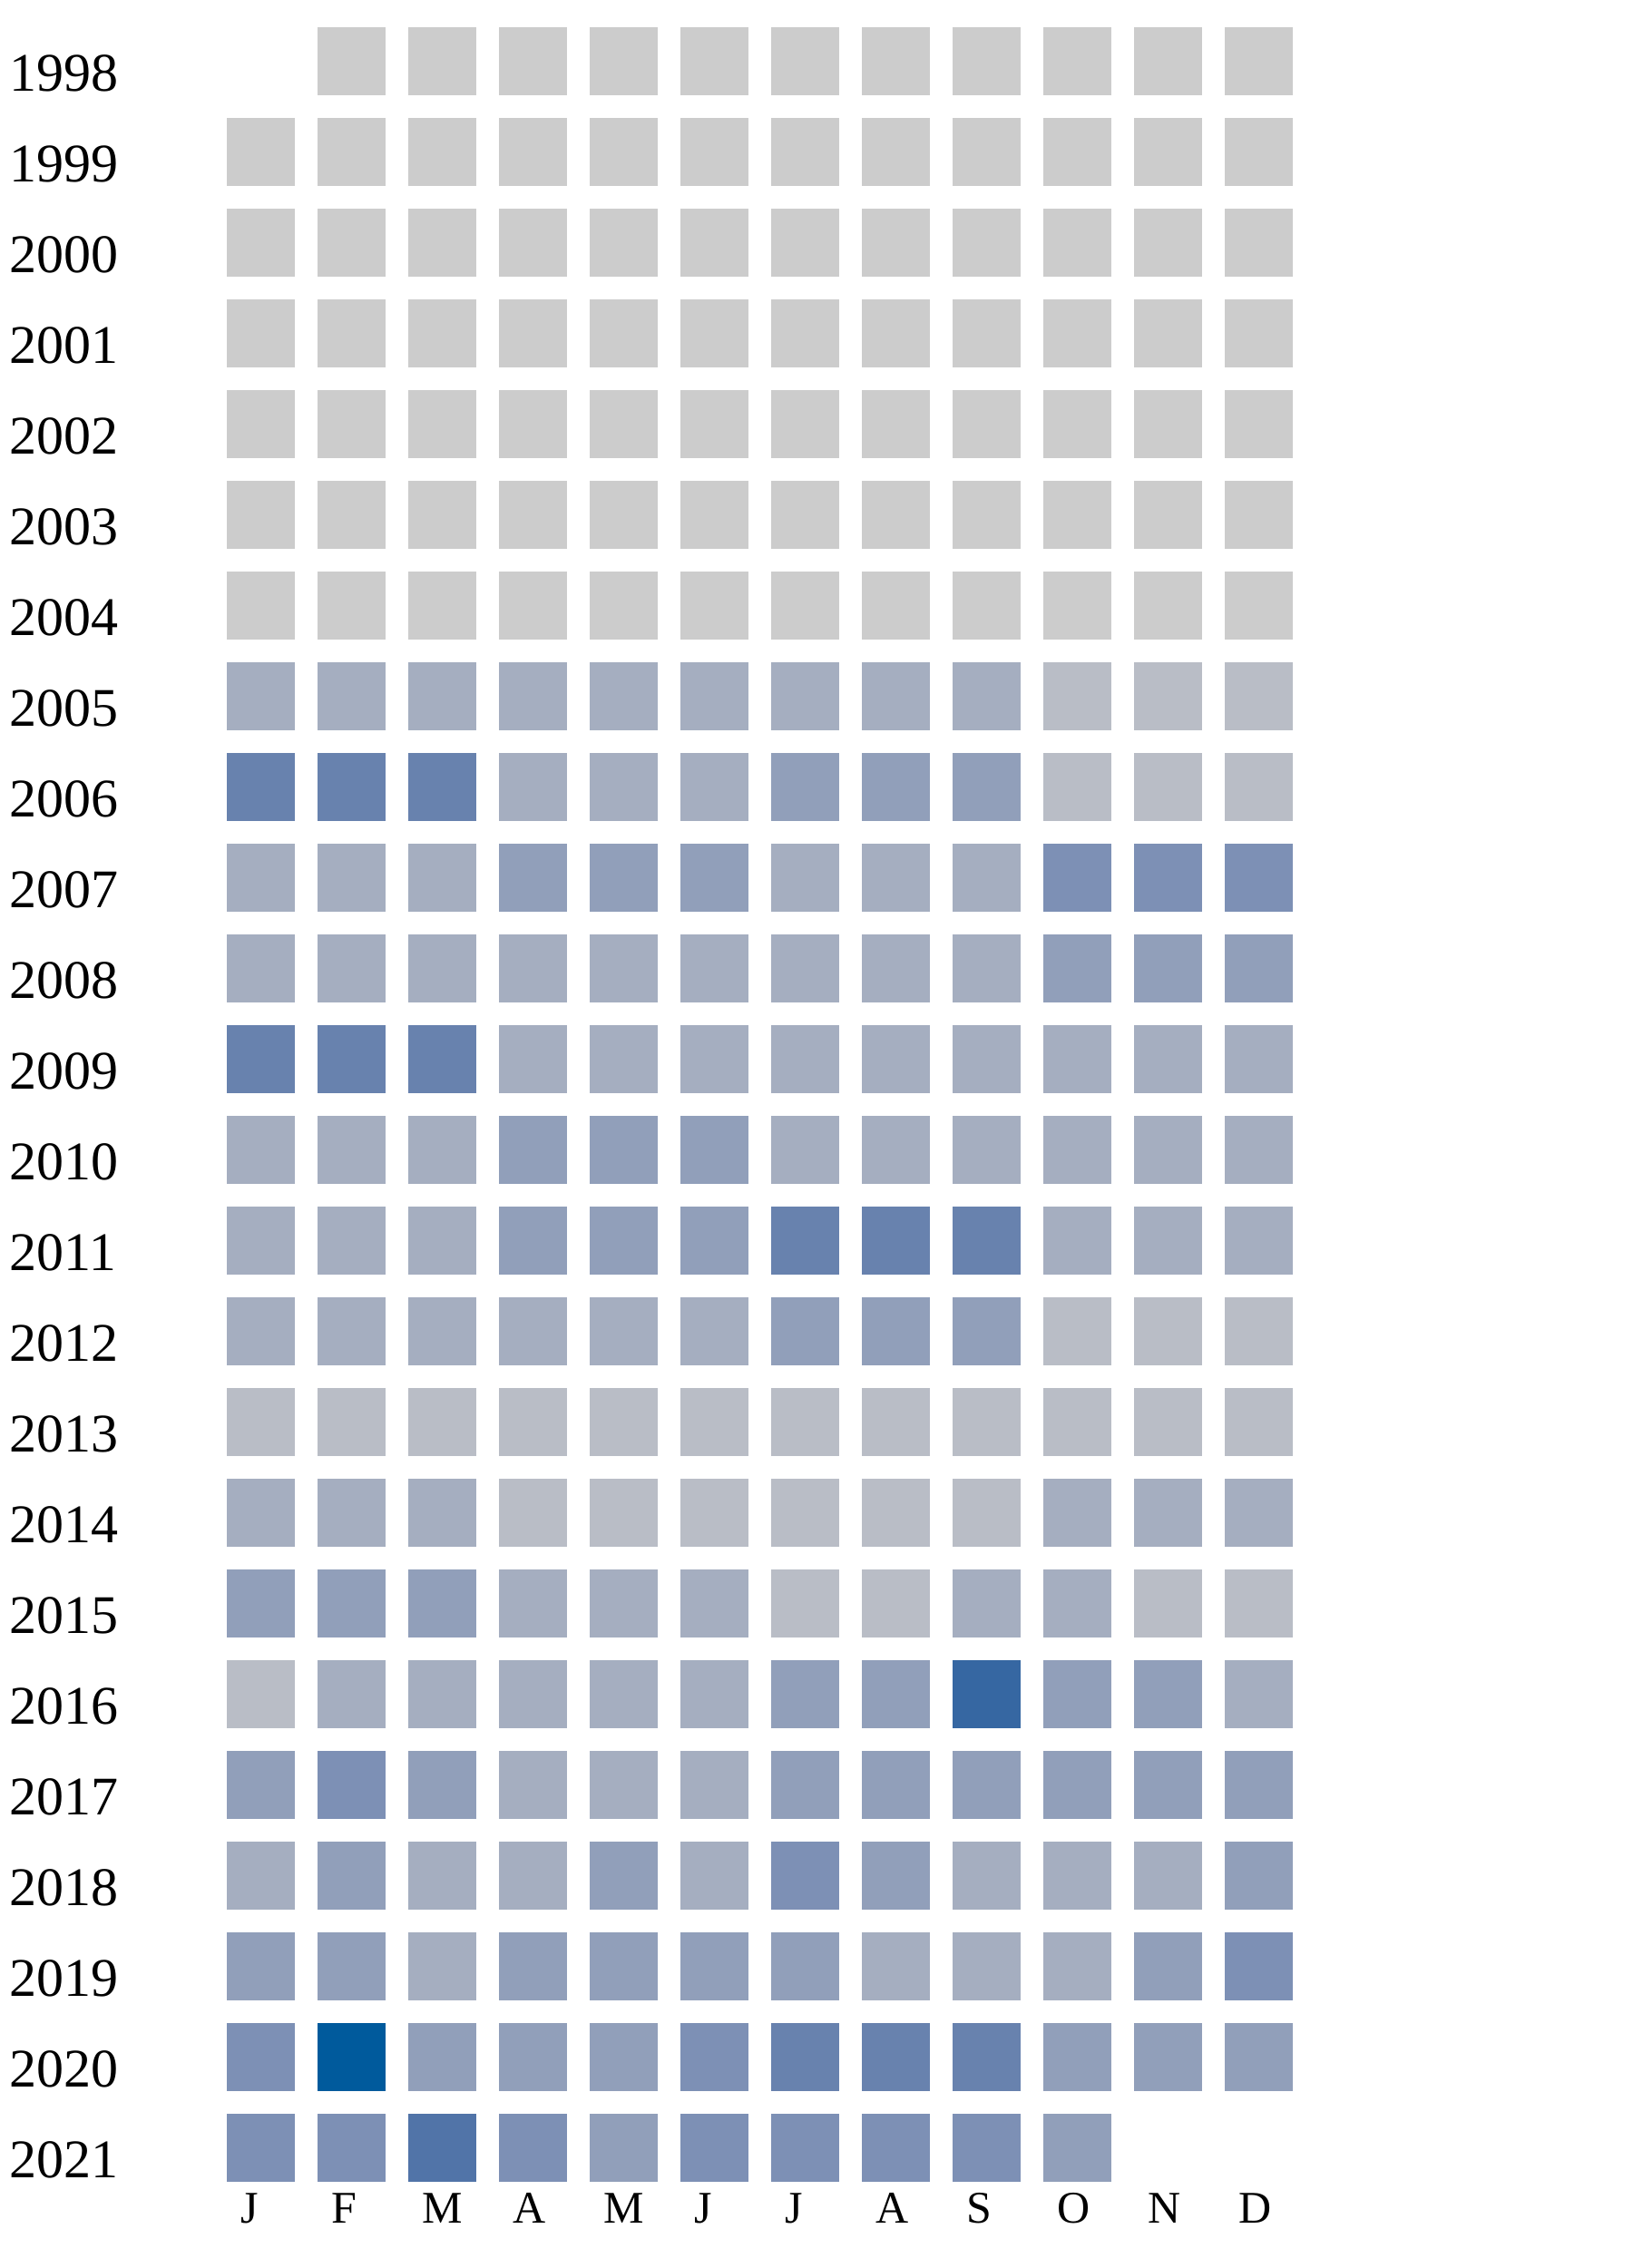
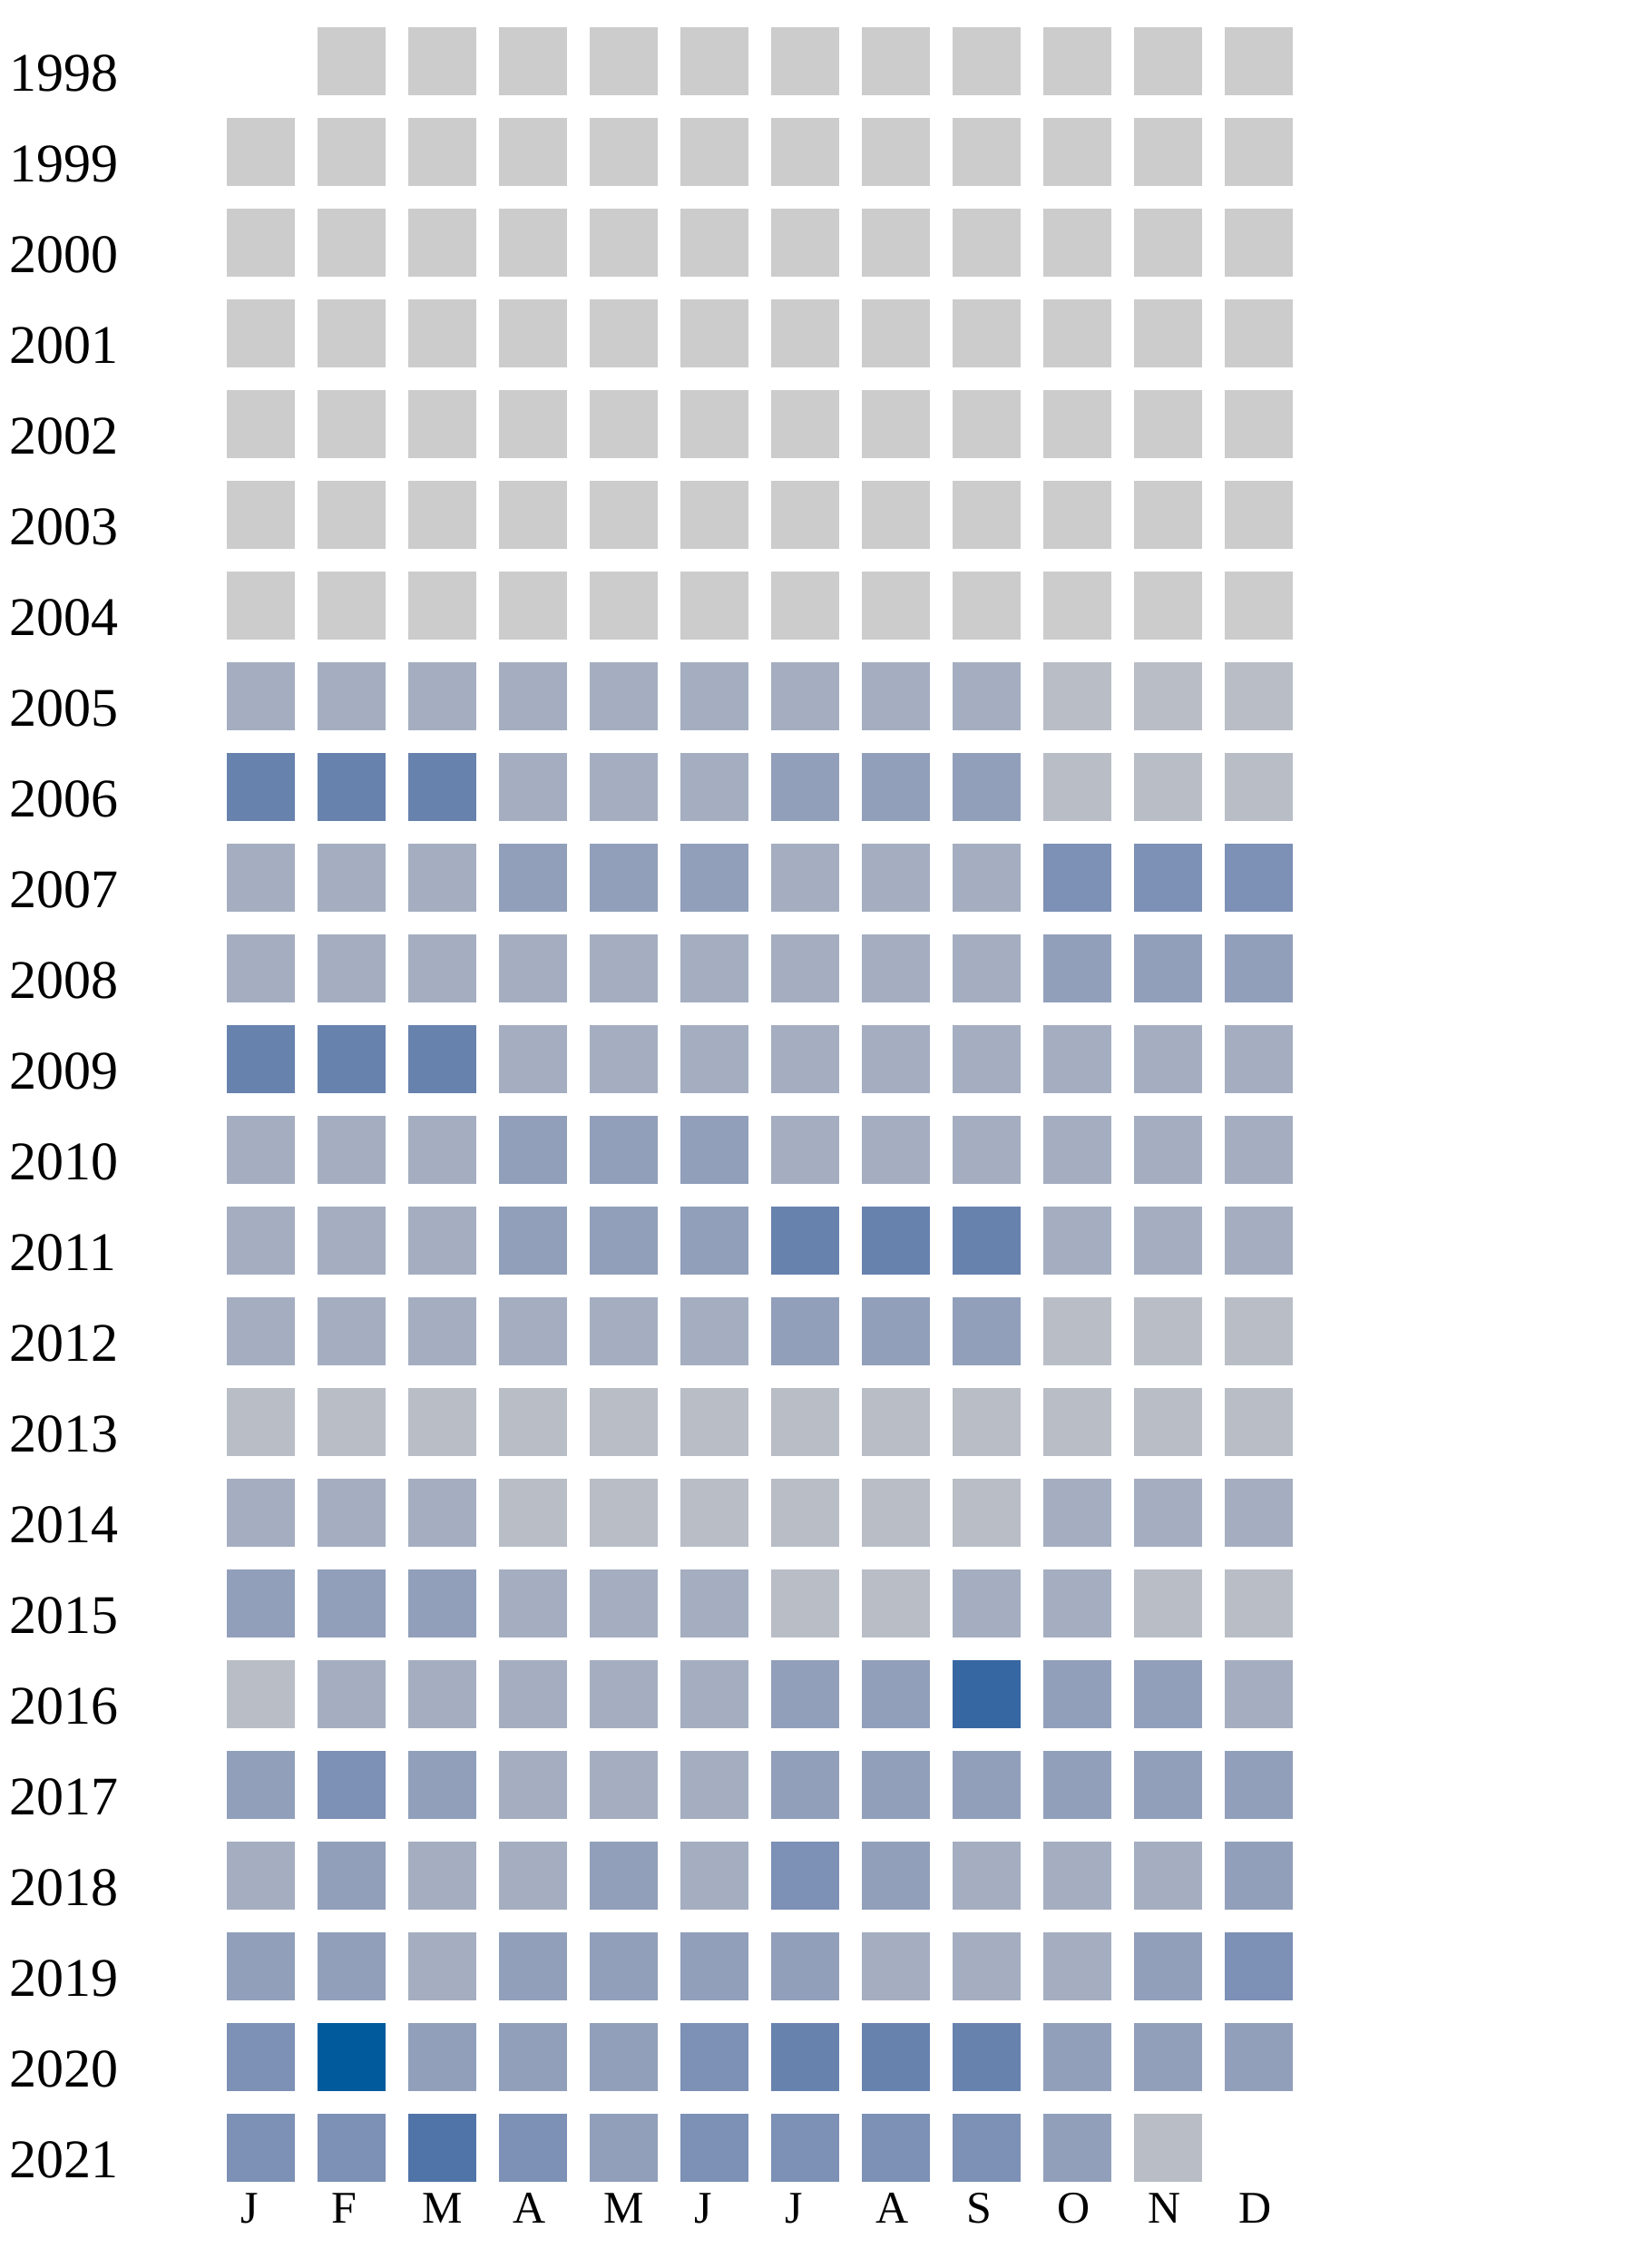
<svg xmlns="http://www.w3.org/2000/svg" width="360" height="500">
  <g transform="translate(0 0)">
    <text x="2" y="20">1998</text>
    <rect x="70" y="6" width="15" height="15" fill="#cccccc" />
    <rect x="90" y="6" width="15" height="15" fill="#cccccc" />
    <rect x="110" y="6" width="15" height="15" fill="#cccccc" />
    <rect x="130" y="6" width="15" height="15" fill="#cccccc" />
    <rect x="150" y="6" width="15" height="15" fill="#cccccc" />
    <rect x="170" y="6" width="15" height="15" fill="#cccccc" />
    <rect x="190" y="6" width="15" height="15" fill="#cccccc" />
    <rect x="210" y="6" width="15" height="15" fill="#cccccc" />
    <rect x="230" y="6" width="15" height="15" fill="#cccccc" />
    <rect x="250" y="6" width="15" height="15" fill="#cccccc" />
    <rect x="270" y="6" width="15" height="15" fill="#cccccc" />
  </g>
  <g transform="translate(0 20)">
    <text x="2" y="20">1999</text>
    <rect x="50" y="6" width="15" height="15" fill="#cccccc" />
    <rect x="70" y="6" width="15" height="15" fill="#cccccc" />
    <rect x="90" y="6" width="15" height="15" fill="#cccccc" />
    <rect x="110" y="6" width="15" height="15" fill="#cccccc" />
    <rect x="130" y="6" width="15" height="15" fill="#cccccc" />
    <rect x="150" y="6" width="15" height="15" fill="#cccccc" />
    <rect x="170" y="6" width="15" height="15" fill="#cccccc" />
    <rect x="190" y="6" width="15" height="15" fill="#cccccc" />
    <rect x="210" y="6" width="15" height="15" fill="#cccccc" />
    <rect x="230" y="6" width="15" height="15" fill="#cccccc" />
    <rect x="250" y="6" width="15" height="15" fill="#cccccc" />
    <rect x="270" y="6" width="15" height="15" fill="#cccccc" />
  </g>
  <g transform="translate(0 40)">
    <text x="2" y="20">2000</text>
    <rect x="50" y="6" width="15" height="15" fill="#cccccc" />
    <rect x="70" y="6" width="15" height="15" fill="#cccccc" />
    <rect x="90" y="6" width="15" height="15" fill="#cccccc" />
    <rect x="110" y="6" width="15" height="15" fill="#cccccc" />
    <rect x="130" y="6" width="15" height="15" fill="#cccccc" />
    <rect x="150" y="6" width="15" height="15" fill="#cccccc" />
    <rect x="170" y="6" width="15" height="15" fill="#cccccc" />
    <rect x="190" y="6" width="15" height="15" fill="#cccccc" />
    <rect x="210" y="6" width="15" height="15" fill="#cccccc" />
    <rect x="230" y="6" width="15" height="15" fill="#cccccc" />
    <rect x="250" y="6" width="15" height="15" fill="#cccccc" />
    <rect x="270" y="6" width="15" height="15" fill="#cccccc" />
  </g>
  <g transform="translate(0 60)">
    <text x="2" y="20">2001</text>
    <rect x="50" y="6" width="15" height="15" fill="#cccccc" />
    <rect x="70" y="6" width="15" height="15" fill="#cccccc" />
    <rect x="90" y="6" width="15" height="15" fill="#cccccc" />
    <rect x="110" y="6" width="15" height="15" fill="#cccccc" />
    <rect x="130" y="6" width="15" height="15" fill="#cccccc" />
    <rect x="150" y="6" width="15" height="15" fill="#cccccc" />
    <rect x="170" y="6" width="15" height="15" fill="#cccccc" />
    <rect x="190" y="6" width="15" height="15" fill="#cccccc" />
    <rect x="210" y="6" width="15" height="15" fill="#cccccc" />
    <rect x="230" y="6" width="15" height="15" fill="#cccccc" />
    <rect x="250" y="6" width="15" height="15" fill="#cccccc" />
    <rect x="270" y="6" width="15" height="15" fill="#cccccc" />
  </g>
  <g transform="translate(0 80)">
    <text x="2" y="20">2002</text>
    <rect x="50" y="6" width="15" height="15" fill="#cccccc" />
    <rect x="70" y="6" width="15" height="15" fill="#cccccc" />
    <rect x="90" y="6" width="15" height="15" fill="#cccccc" />
    <rect x="110" y="6" width="15" height="15" fill="#cccccc" />
    <rect x="130" y="6" width="15" height="15" fill="#cccccc" />
    <rect x="150" y="6" width="15" height="15" fill="#cccccc" />
    <rect x="170" y="6" width="15" height="15" fill="#cccccc" />
    <rect x="190" y="6" width="15" height="15" fill="#cccccc" />
    <rect x="210" y="6" width="15" height="15" fill="#cccccc" />
    <rect x="230" y="6" width="15" height="15" fill="#cccccc" />
    <rect x="250" y="6" width="15" height="15" fill="#cccccc" />
    <rect x="270" y="6" width="15" height="15" fill="#cccccc" />
  </g>
  <g transform="translate(0 100)">
    <text x="2" y="20">2003</text>
    <rect x="50" y="6" width="15" height="15" fill="#cccccc" />
    <rect x="70" y="6" width="15" height="15" fill="#cccccc" />
    <rect x="90" y="6" width="15" height="15" fill="#cccccc" />
    <rect x="110" y="6" width="15" height="15" fill="#cccccc" />
    <rect x="130" y="6" width="15" height="15" fill="#cccccc" />
    <rect x="150" y="6" width="15" height="15" fill="#cccccc" />
    <rect x="170" y="6" width="15" height="15" fill="#cccccc" />
    <rect x="190" y="6" width="15" height="15" fill="#cccccc" />
    <rect x="210" y="6" width="15" height="15" fill="#cccccc" />
    <rect x="230" y="6" width="15" height="15" fill="#cccccc" />
    <rect x="250" y="6" width="15" height="15" fill="#cccccc" />
    <rect x="270" y="6" width="15" height="15" fill="#cccccc" />
  </g>
  <g transform="translate(0 120)">
    <text x="2" y="20">2004</text>
    <rect x="50" y="6" width="15" height="15" fill="#cccccc" />
    <rect x="70" y="6" width="15" height="15" fill="#cccccc" />
    <rect x="90" y="6" width="15" height="15" fill="#cccccc" />
    <rect x="110" y="6" width="15" height="15" fill="#cccccc" />
    <rect x="130" y="6" width="15" height="15" fill="#cccccc" />
    <rect x="150" y="6" width="15" height="15" fill="#cccccc" />
    <rect x="170" y="6" width="15" height="15" fill="#cccccc" />
    <rect x="190" y="6" width="15" height="15" fill="#cccccc" />
    <rect x="210" y="6" width="15" height="15" fill="#cccccc" />
    <rect x="230" y="6" width="15" height="15" fill="#cccccc" />
    <rect x="250" y="6" width="15" height="15" fill="#cccccc" />
    <rect x="270" y="6" width="15" height="15" fill="#cccccc" />
  </g>
  <g transform="translate(0 140)">
    <text x="2" y="20">2005</text>
    <rect x="50" y="6" width="15" height="15" fill="#a5aec0" />
    <rect x="70" y="6" width="15" height="15" fill="#a5aec0" />
    <rect x="90" y="6" width="15" height="15" fill="#a5aec0" />
    <rect x="110" y="6" width="15" height="15" fill="#a5aec0" />
    <rect x="130" y="6" width="15" height="15" fill="#a5aec0" />
    <rect x="150" y="6" width="15" height="15" fill="#a5aec0" />
    <rect x="170" y="6" width="15" height="15" fill="#a5aec0" />
    <rect x="190" y="6" width="15" height="15" fill="#a5aec0" />
    <rect x="210" y="6" width="15" height="15" fill="#a5aec0" />
    <rect x="230" y="6" width="15" height="15" fill="#b9bdc6" />
    <rect x="250" y="6" width="15" height="15" fill="#b9bdc6" />
    <rect x="270" y="6" width="15" height="15" fill="#b9bdc6" />
  </g>
  <g transform="translate(0 160)">
    <text x="2" y="20">2006</text>
    <rect x="50" y="6" width="15" height="15" fill="#6882ae" />
    <rect x="70" y="6" width="15" height="15" fill="#6882ae" />
    <rect x="90" y="6" width="15" height="15" fill="#6882ae" />
    <rect x="110" y="6" width="15" height="15" fill="#a5aec0" />
    <rect x="130" y="6" width="15" height="15" fill="#a5aec0" />
    <rect x="150" y="6" width="15" height="15" fill="#a5aec0" />
    <rect x="170" y="6" width="15" height="15" fill="#919fba" />
    <rect x="190" y="6" width="15" height="15" fill="#919fba" />
    <rect x="210" y="6" width="15" height="15" fill="#919fba" />
    <rect x="230" y="6" width="15" height="15" fill="#b9bdc6" />
    <rect x="250" y="6" width="15" height="15" fill="#b9bdc6" />
    <rect x="270" y="6" width="15" height="15" fill="#b9bdc6" />
  </g>
  <g transform="translate(0 180)">
    <text x="2" y="20">2007</text>
    <rect x="50" y="6" width="15" height="15" fill="#a5aec0" />
    <rect x="70" y="6" width="15" height="15" fill="#a5aec0" />
    <rect x="90" y="6" width="15" height="15" fill="#a5aec0" />
    <rect x="110" y="6" width="15" height="15" fill="#919fba" />
    <rect x="130" y="6" width="15" height="15" fill="#919fba" />
    <rect x="150" y="6" width="15" height="15" fill="#919fba" />
    <rect x="170" y="6" width="15" height="15" fill="#a5aec0" />
    <rect x="190" y="6" width="15" height="15" fill="#a5aec0" />
    <rect x="210" y="6" width="15" height="15" fill="#a5aec0" />
    <rect x="230" y="6" width="15" height="15" fill="#7d90b5" />
    <rect x="250" y="6" width="15" height="15" fill="#7d90b5" />
    <rect x="270" y="6" width="15" height="15" fill="#7d90b5" />
  </g>
  <g transform="translate(0 200)">
    <text x="2" y="20">2008</text>
    <rect x="50" y="6" width="15" height="15" fill="#a5aec0" />
    <rect x="70" y="6" width="15" height="15" fill="#a5aec0" />
    <rect x="90" y="6" width="15" height="15" fill="#a5aec0" />
    <rect x="110" y="6" width="15" height="15" fill="#a5aec0" />
    <rect x="130" y="6" width="15" height="15" fill="#a5aec0" />
    <rect x="150" y="6" width="15" height="15" fill="#a5aec0" />
    <rect x="170" y="6" width="15" height="15" fill="#a5aec0" />
    <rect x="190" y="6" width="15" height="15" fill="#a5aec0" />
    <rect x="210" y="6" width="15" height="15" fill="#a5aec0" />
    <rect x="230" y="6" width="15" height="15" fill="#919fba" />
    <rect x="250" y="6" width="15" height="15" fill="#919fba" />
    <rect x="270" y="6" width="15" height="15" fill="#919fba" />
  </g>
  <g transform="translate(0 220)">
    <text x="2" y="20">2009</text>
    <rect x="50" y="6" width="15" height="15" fill="#6882ae" />
    <rect x="70" y="6" width="15" height="15" fill="#6882ae" />
    <rect x="90" y="6" width="15" height="15" fill="#6882ae" />
    <rect x="110" y="6" width="15" height="15" fill="#a5aec0" />
    <rect x="130" y="6" width="15" height="15" fill="#a5aec0" />
    <rect x="150" y="6" width="15" height="15" fill="#a5aec0" />
    <rect x="170" y="6" width="15" height="15" fill="#a5aec0" />
    <rect x="190" y="6" width="15" height="15" fill="#a5aec0" />
    <rect x="210" y="6" width="15" height="15" fill="#a5aec0" />
    <rect x="230" y="6" width="15" height="15" fill="#a5aec0" />
    <rect x="250" y="6" width="15" height="15" fill="#a5aec0" />
    <rect x="270" y="6" width="15" height="15" fill="#a5aec0" />
  </g>
  <g transform="translate(0 240)">
    <text x="2" y="20">2010</text>
    <rect x="50" y="6" width="15" height="15" fill="#a5aec0" />
    <rect x="70" y="6" width="15" height="15" fill="#a5aec0" />
    <rect x="90" y="6" width="15" height="15" fill="#a5aec0" />
    <rect x="110" y="6" width="15" height="15" fill="#919fba" />
    <rect x="130" y="6" width="15" height="15" fill="#919fba" />
    <rect x="150" y="6" width="15" height="15" fill="#919fba" />
    <rect x="170" y="6" width="15" height="15" fill="#a5aec0" />
    <rect x="190" y="6" width="15" height="15" fill="#a5aec0" />
    <rect x="210" y="6" width="15" height="15" fill="#a5aec0" />
    <rect x="230" y="6" width="15" height="15" fill="#a5aec0" />
    <rect x="250" y="6" width="15" height="15" fill="#a5aec0" />
    <rect x="270" y="6" width="15" height="15" fill="#a5aec0" />
  </g>
  <g transform="translate(0 260)">
    <text x="2" y="20">2011</text>
    <rect x="50" y="6" width="15" height="15" fill="#a5aec0" />
    <rect x="70" y="6" width="15" height="15" fill="#a5aec0" />
    <rect x="90" y="6" width="15" height="15" fill="#a5aec0" />
    <rect x="110" y="6" width="15" height="15" fill="#919fba" />
    <rect x="130" y="6" width="15" height="15" fill="#919fba" />
    <rect x="150" y="6" width="15" height="15" fill="#919fba" />
    <rect x="170" y="6" width="15" height="15" fill="#6882ae" />
    <rect x="190" y="6" width="15" height="15" fill="#6882ae" />
    <rect x="210" y="6" width="15" height="15" fill="#6882ae" />
    <rect x="230" y="6" width="15" height="15" fill="#a5aec0" />
    <rect x="250" y="6" width="15" height="15" fill="#a5aec0" />
    <rect x="270" y="6" width="15" height="15" fill="#a5aec0" />
  </g>
  <g transform="translate(0 280)">
    <text x="2" y="20">2012</text>
    <rect x="50" y="6" width="15" height="15" fill="#a5aec0" />
    <rect x="70" y="6" width="15" height="15" fill="#a5aec0" />
    <rect x="90" y="6" width="15" height="15" fill="#a5aec0" />
    <rect x="110" y="6" width="15" height="15" fill="#a5aec0" />
    <rect x="130" y="6" width="15" height="15" fill="#a5aec0" />
    <rect x="150" y="6" width="15" height="15" fill="#a5aec0" />
    <rect x="170" y="6" width="15" height="15" fill="#919fba" />
    <rect x="190" y="6" width="15" height="15" fill="#919fba" />
    <rect x="210" y="6" width="15" height="15" fill="#919fba" />
    <rect x="230" y="6" width="15" height="15" fill="#b9bdc6" />
    <rect x="250" y="6" width="15" height="15" fill="#b9bdc6" />
    <rect x="270" y="6" width="15" height="15" fill="#b9bdc6" />
  </g>
  <g transform="translate(0 300)">
    <text x="2" y="20">2013</text>
    <rect x="50" y="6" width="15" height="15" fill="#b9bdc6" />
    <rect x="70" y="6" width="15" height="15" fill="#b9bdc6" />
    <rect x="90" y="6" width="15" height="15" fill="#b9bdc6" />
    <rect x="110" y="6" width="15" height="15" fill="#b9bdc6" />
    <rect x="130" y="6" width="15" height="15" fill="#b9bdc6" />
    <rect x="150" y="6" width="15" height="15" fill="#b9bdc6" />
    <rect x="170" y="6" width="15" height="15" fill="#b9bdc6" />
    <rect x="190" y="6" width="15" height="15" fill="#b9bdc6" />
    <rect x="210" y="6" width="15" height="15" fill="#b9bdc6" />
    <rect x="230" y="6" width="15" height="15" fill="#b9bdc6" />
    <rect x="250" y="6" width="15" height="15" fill="#b9bdc6" />
    <rect x="270" y="6" width="15" height="15" fill="#b9bdc6" />
  </g>
  <g transform="translate(0 320)">
    <text x="2" y="20">2014</text>
    <rect x="50" y="6" width="15" height="15" fill="#a5aec0" />
    <rect x="70" y="6" width="15" height="15" fill="#a5aec0" />
    <rect x="90" y="6" width="15" height="15" fill="#a5aec0" />
    <rect x="110" y="6" width="15" height="15" fill="#b9bdc6" />
    <rect x="130" y="6" width="15" height="15" fill="#b9bdc6" />
    <rect x="150" y="6" width="15" height="15" fill="#b9bdc6" />
    <rect x="170" y="6" width="15" height="15" fill="#b9bdc6" />
    <rect x="190" y="6" width="15" height="15" fill="#b9bdc6" />
    <rect x="210" y="6" width="15" height="15" fill="#b9bdc6" />
    <rect x="230" y="6" width="15" height="15" fill="#a5aec0" />
    <rect x="250" y="6" width="15" height="15" fill="#a5aec0" />
    <rect x="270" y="6" width="15" height="15" fill="#a5aec0" />
  </g>
  <g transform="translate(0 340)">
    <text x="2" y="20">2015</text>
    <rect x="50" y="6" width="15" height="15" fill="#919fba" />
    <rect x="70" y="6" width="15" height="15" fill="#919fba" />
    <rect x="90" y="6" width="15" height="15" fill="#919fba" />
    <rect x="110" y="6" width="15" height="15" fill="#a5aec0" />
    <rect x="130" y="6" width="15" height="15" fill="#a5aec0" />
    <rect x="150" y="6" width="15" height="15" fill="#a5aec0" />
    <rect x="170" y="6" width="15" height="15" fill="#b9bdc6" />
    <rect x="190" y="6" width="15" height="15" fill="#b9bdc6" />
    <rect x="210" y="6" width="15" height="15" fill="#a5aec0" />
    <rect x="230" y="6" width="15" height="15" fill="#a5aec0" />
    <rect x="250" y="6" width="15" height="15" fill="#b9bdc6" />
    <rect x="270" y="6" width="15" height="15" fill="#b9bdc6" />
  </g>
  <g transform="translate(0 360)">
    <text x="2" y="20">2016</text>
    <rect x="50" y="6" width="15" height="15" fill="#b9bdc6" />
    <rect x="70" y="6" width="15" height="15" fill="#a5aec0" />
    <rect x="90" y="6" width="15" height="15" fill="#a5aec0" />
    <rect x="110" y="6" width="15" height="15" fill="#a5aec0" />
    <rect x="130" y="6" width="15" height="15" fill="#a5aec0" />
    <rect x="150" y="6" width="15" height="15" fill="#a5aec0" />
    <rect x="170" y="6" width="15" height="15" fill="#919fba" />
    <rect x="190" y="6" width="15" height="15" fill="#919fba" />
    <rect x="210" y="6" width="15" height="15" fill="#3667a2" />
    <rect x="230" y="6" width="15" height="15" fill="#919fba" />
    <rect x="250" y="6" width="15" height="15" fill="#919fba" />
    <rect x="270" y="6" width="15" height="15" fill="#a5aec0" />
  </g>
  <g transform="translate(0 380)">
    <text x="2" y="20">2017</text>
    <rect x="50" y="6" width="15" height="15" fill="#919fba" />
    <rect x="70" y="6" width="15" height="15" fill="#7d90b5" />
    <rect x="90" y="6" width="15" height="15" fill="#919fba" />
    <rect x="110" y="6" width="15" height="15" fill="#a5aec0" />
    <rect x="130" y="6" width="15" height="15" fill="#a5aec0" />
    <rect x="150" y="6" width="15" height="15" fill="#a5aec0" />
    <rect x="170" y="6" width="15" height="15" fill="#919fba" />
    <rect x="190" y="6" width="15" height="15" fill="#919fba" />
    <rect x="210" y="6" width="15" height="15" fill="#919fba" />
    <rect x="230" y="6" width="15" height="15" fill="#919fba" />
    <rect x="250" y="6" width="15" height="15" fill="#919fba" />
    <rect x="270" y="6" width="15" height="15" fill="#919fba" />
  </g>
  <g transform="translate(0 400)">
    <text x="2" y="20">2018</text>
    <rect x="50" y="6" width="15" height="15" fill="#a5aec0" />
    <rect x="70" y="6" width="15" height="15" fill="#919fba" />
    <rect x="90" y="6" width="15" height="15" fill="#a5aec0" />
    <rect x="110" y="6" width="15" height="15" fill="#a5aec0" />
    <rect x="130" y="6" width="15" height="15" fill="#919fba" />
    <rect x="150" y="6" width="15" height="15" fill="#a5aec0" />
    <rect x="170" y="6" width="15" height="15" fill="#7d90b5" />
    <rect x="190" y="6" width="15" height="15" fill="#919fba" />
    <rect x="210" y="6" width="15" height="15" fill="#a5aec0" />
    <rect x="230" y="6" width="15" height="15" fill="#a5aec0" />
    <rect x="250" y="6" width="15" height="15" fill="#a5aec0" />
    <rect x="270" y="6" width="15" height="15" fill="#919fba" />
  </g>
  <g transform="translate(0 420)">
    <text x="2" y="20">2019</text>
    <rect x="50" y="6" width="15" height="15" fill="#919fba" />
    <rect x="70" y="6" width="15" height="15" fill="#919fba" />
    <rect x="90" y="6" width="15" height="15" fill="#a5aec0" />
    <rect x="110" y="6" width="15" height="15" fill="#919fba" />
    <rect x="130" y="6" width="15" height="15" fill="#919fba" />
    <rect x="150" y="6" width="15" height="15" fill="#919fba" />
    <rect x="170" y="6" width="15" height="15" fill="#919fba" />
    <rect x="190" y="6" width="15" height="15" fill="#a5aec0" />
    <rect x="210" y="6" width="15" height="15" fill="#a5aec0" />
    <rect x="230" y="6" width="15" height="15" fill="#a5aec0" />
    <rect x="250" y="6" width="15" height="15" fill="#919fba" />
    <rect x="270" y="6" width="15" height="15" fill="#7d90b5" />
  </g>
  <g transform="translate(0 440)">
    <text x="2" y="20">2020</text>
    <rect x="50" y="6" width="15" height="15" fill="#7d90b5" />
    <rect x="70" y="6" width="15" height="15" fill="#005a9c" />
    <rect x="90" y="6" width="15" height="15" fill="#919fba" />
    <rect x="110" y="6" width="15" height="15" fill="#919fba" />
    <rect x="130" y="6" width="15" height="15" fill="#919fba" />
    <rect x="150" y="6" width="15" height="15" fill="#7d90b5" />
    <rect x="170" y="6" width="15" height="15" fill="#6882ae" />
    <rect x="190" y="6" width="15" height="15" fill="#6882ae" />
    <rect x="210" y="6" width="15" height="15" fill="#6882ae" />
    <rect x="230" y="6" width="15" height="15" fill="#919fba" />
    <rect x="250" y="6" width="15" height="15" fill="#919fba" />
    <rect x="270" y="6" width="15" height="15" fill="#919fba" />
  </g>
  <g transform="translate(0 460)">
    <text x="2" y="20">2021</text>
    <rect x="50" y="6" width="15" height="15" fill="#7d90b5" />
    <rect x="70" y="6" width="15" height="15" fill="#7d90b5" />
    <rect x="90" y="6" width="15" height="15" fill="#5174a8" />
    <rect x="110" y="6" width="15" height="15" fill="#7d90b5" />
    <rect x="130" y="6" width="15" height="15" fill="#919fba" />
    <rect x="150" y="6" width="15" height="15" fill="#7d90b5" />
    <rect x="170" y="6" width="15" height="15" fill="#7d90b5" />
    <rect x="190" y="6" width="15" height="15" fill="#7d90b5" />
    <rect x="210" y="6" width="15" height="15" fill="#7d90b5" />
    <rect x="230" y="6" width="15" height="15" fill="#919fba" />
+     <rect x="250" y="6" width="15" height="15" fill="#b9bdc6" />
  </g>
  <text style="font-size: 10px; text-align: center" x="53" y="490">J</text>
  <text style="font-size: 10px; text-align: center" x="73" y="490">F</text>
  <text style="font-size: 10px; text-align: center" x="93" y="490">M</text>
  <text style="font-size: 10px; text-align: center" x="113" y="490">A</text>
  <text style="font-size: 10px; text-align: center" x="133" y="490">M</text>
  <text style="font-size: 10px; text-align: center" x="153" y="490">J</text>
  <text style="font-size: 10px; text-align: center" x="173" y="490">J</text>
  <text style="font-size: 10px; text-align: center" x="193" y="490">A</text>
  <text style="font-size: 10px; text-align: center" x="213" y="490">S</text>
  <text style="font-size: 10px; text-align: center" x="233" y="490">O</text>
  <text style="font-size: 10px; text-align: center" x="253" y="490">N</text>
  <text style="font-size: 10px; text-align: center" x="273" y="490">D</text>
  <text style="font-size: 10px;" x="155" y="509">Less</text>
  <rect fill="#b9bdc6" width="10" height="10" x="180" y="500" />
  <rect fill="#919fba" width="10" height="10" x="195" y="500" />
  <rect fill="#6882ae" width="10" height="10" x="210" y="500" />
  <rect fill="#005a9c" width="10" height="10" x="225" y="500" />
  <text x="240" y="509" style="font-size: 10px;">More</text>
</svg>
